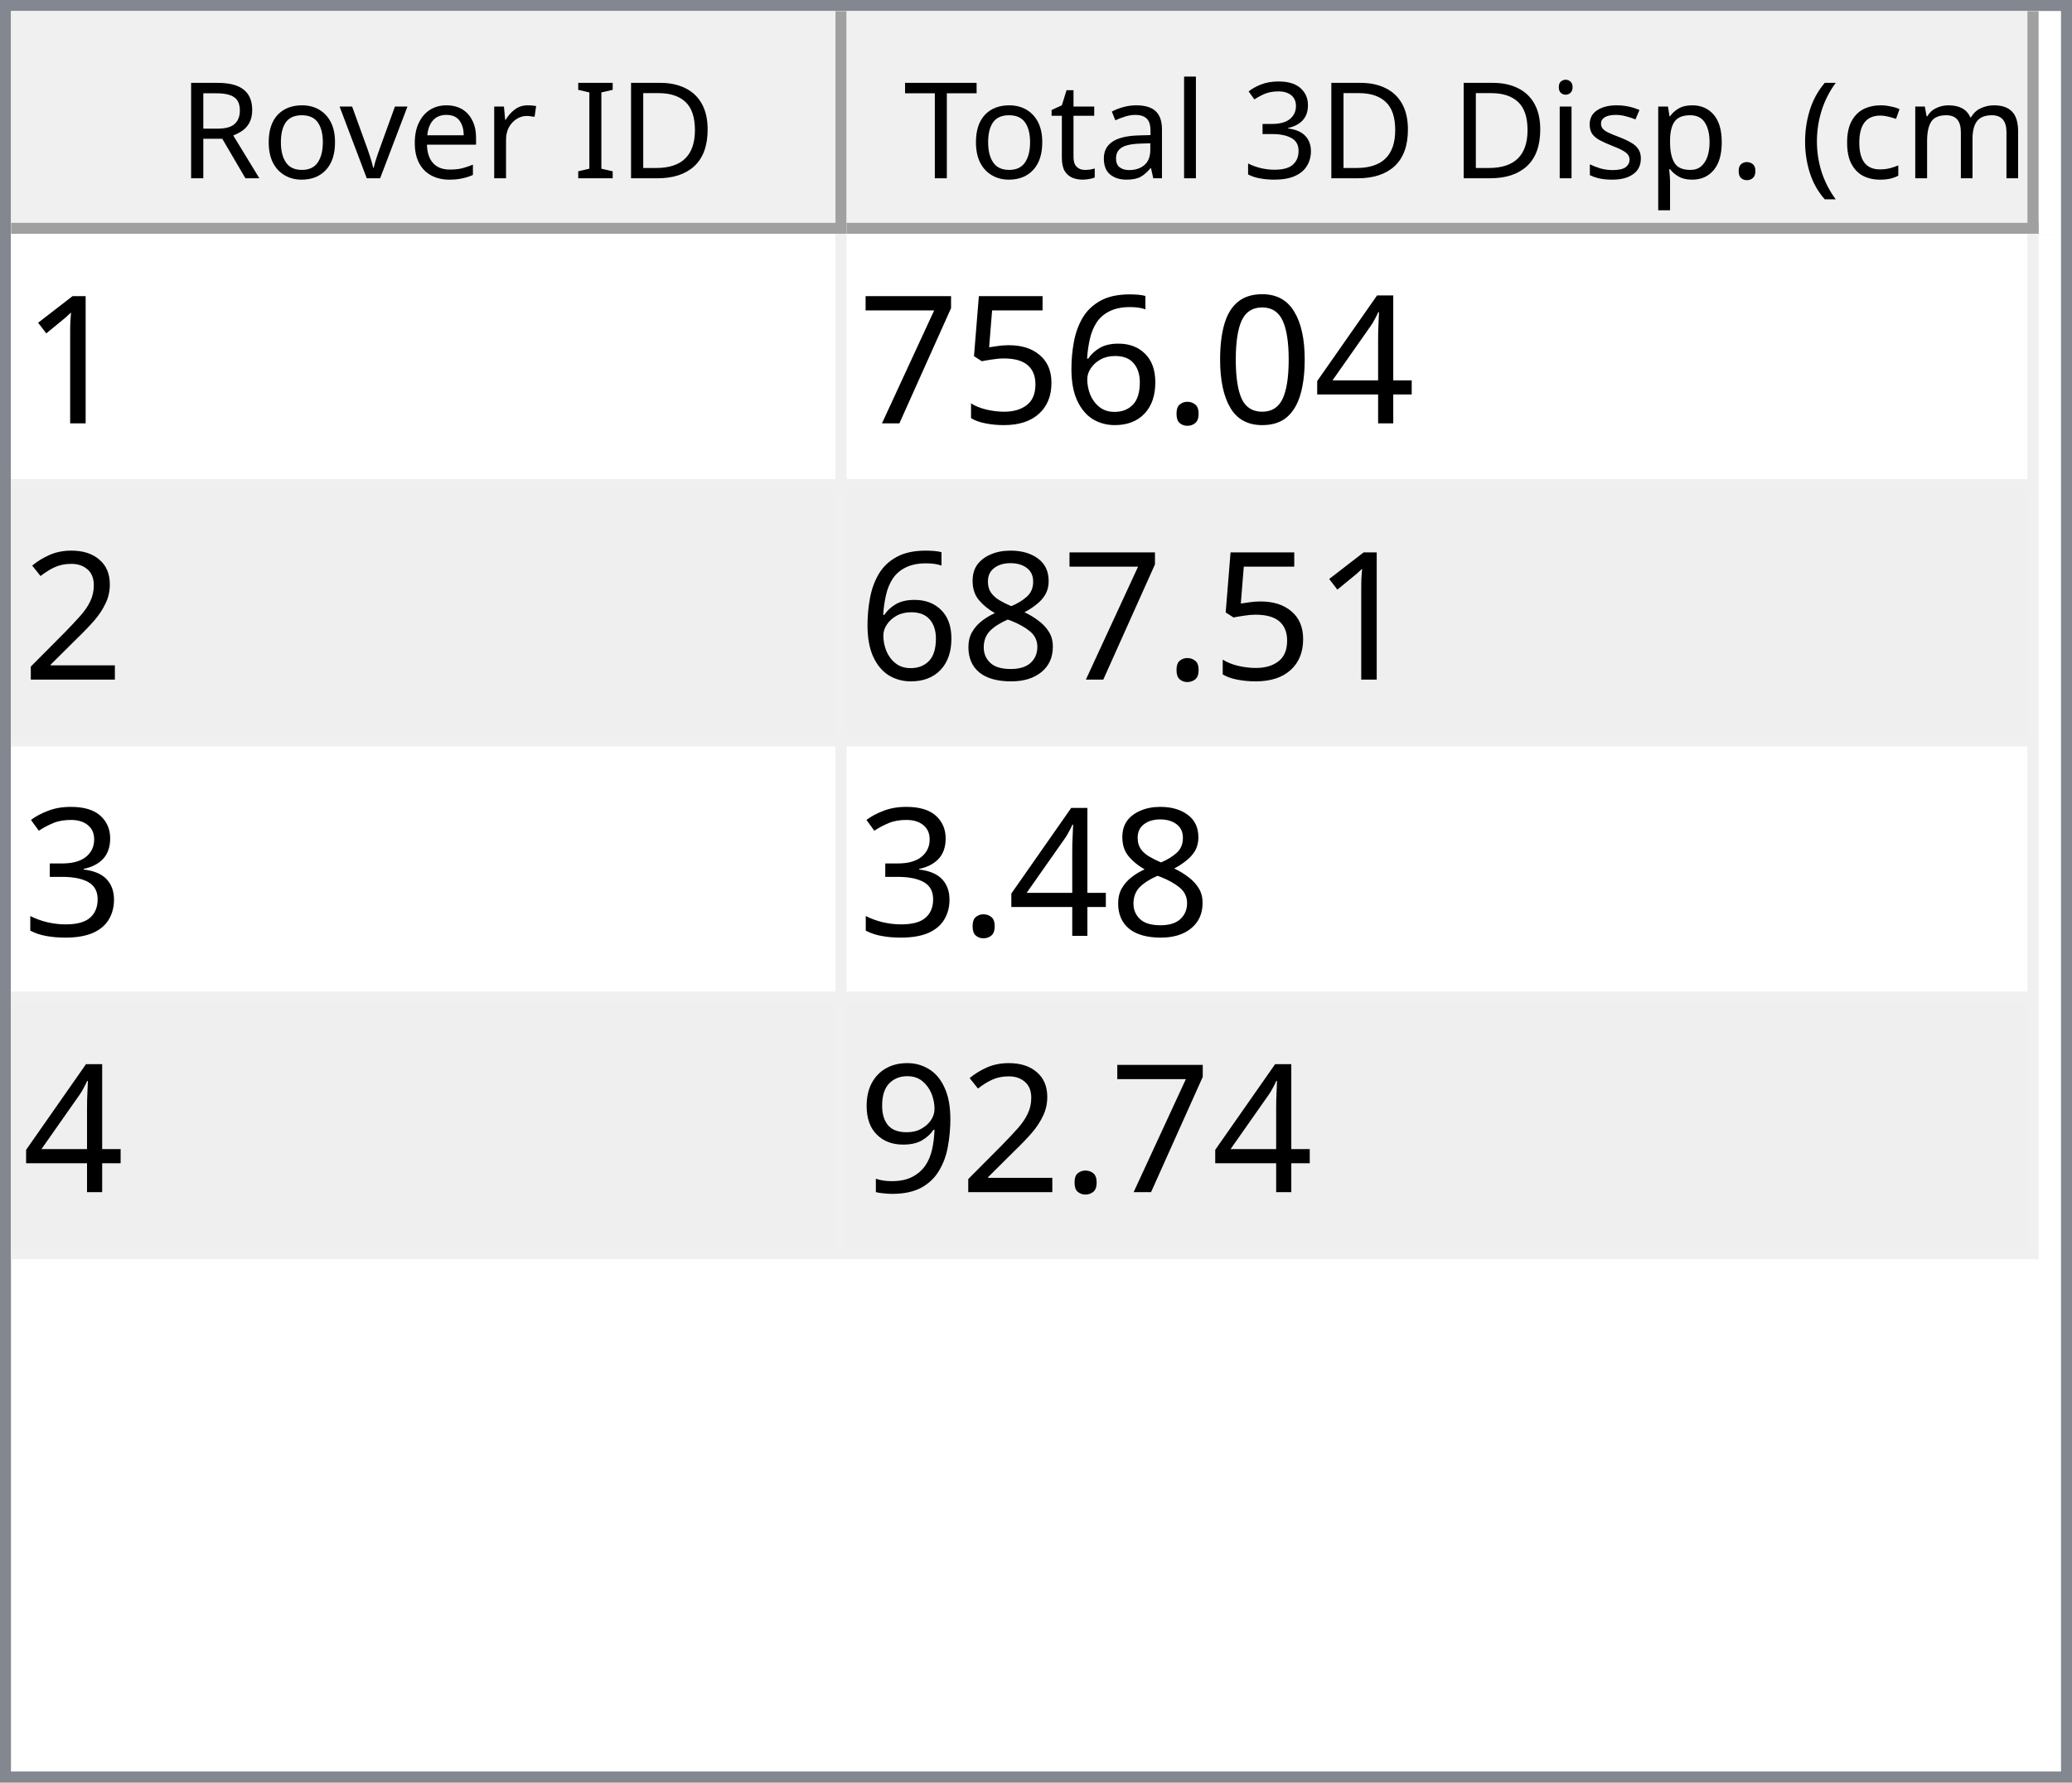
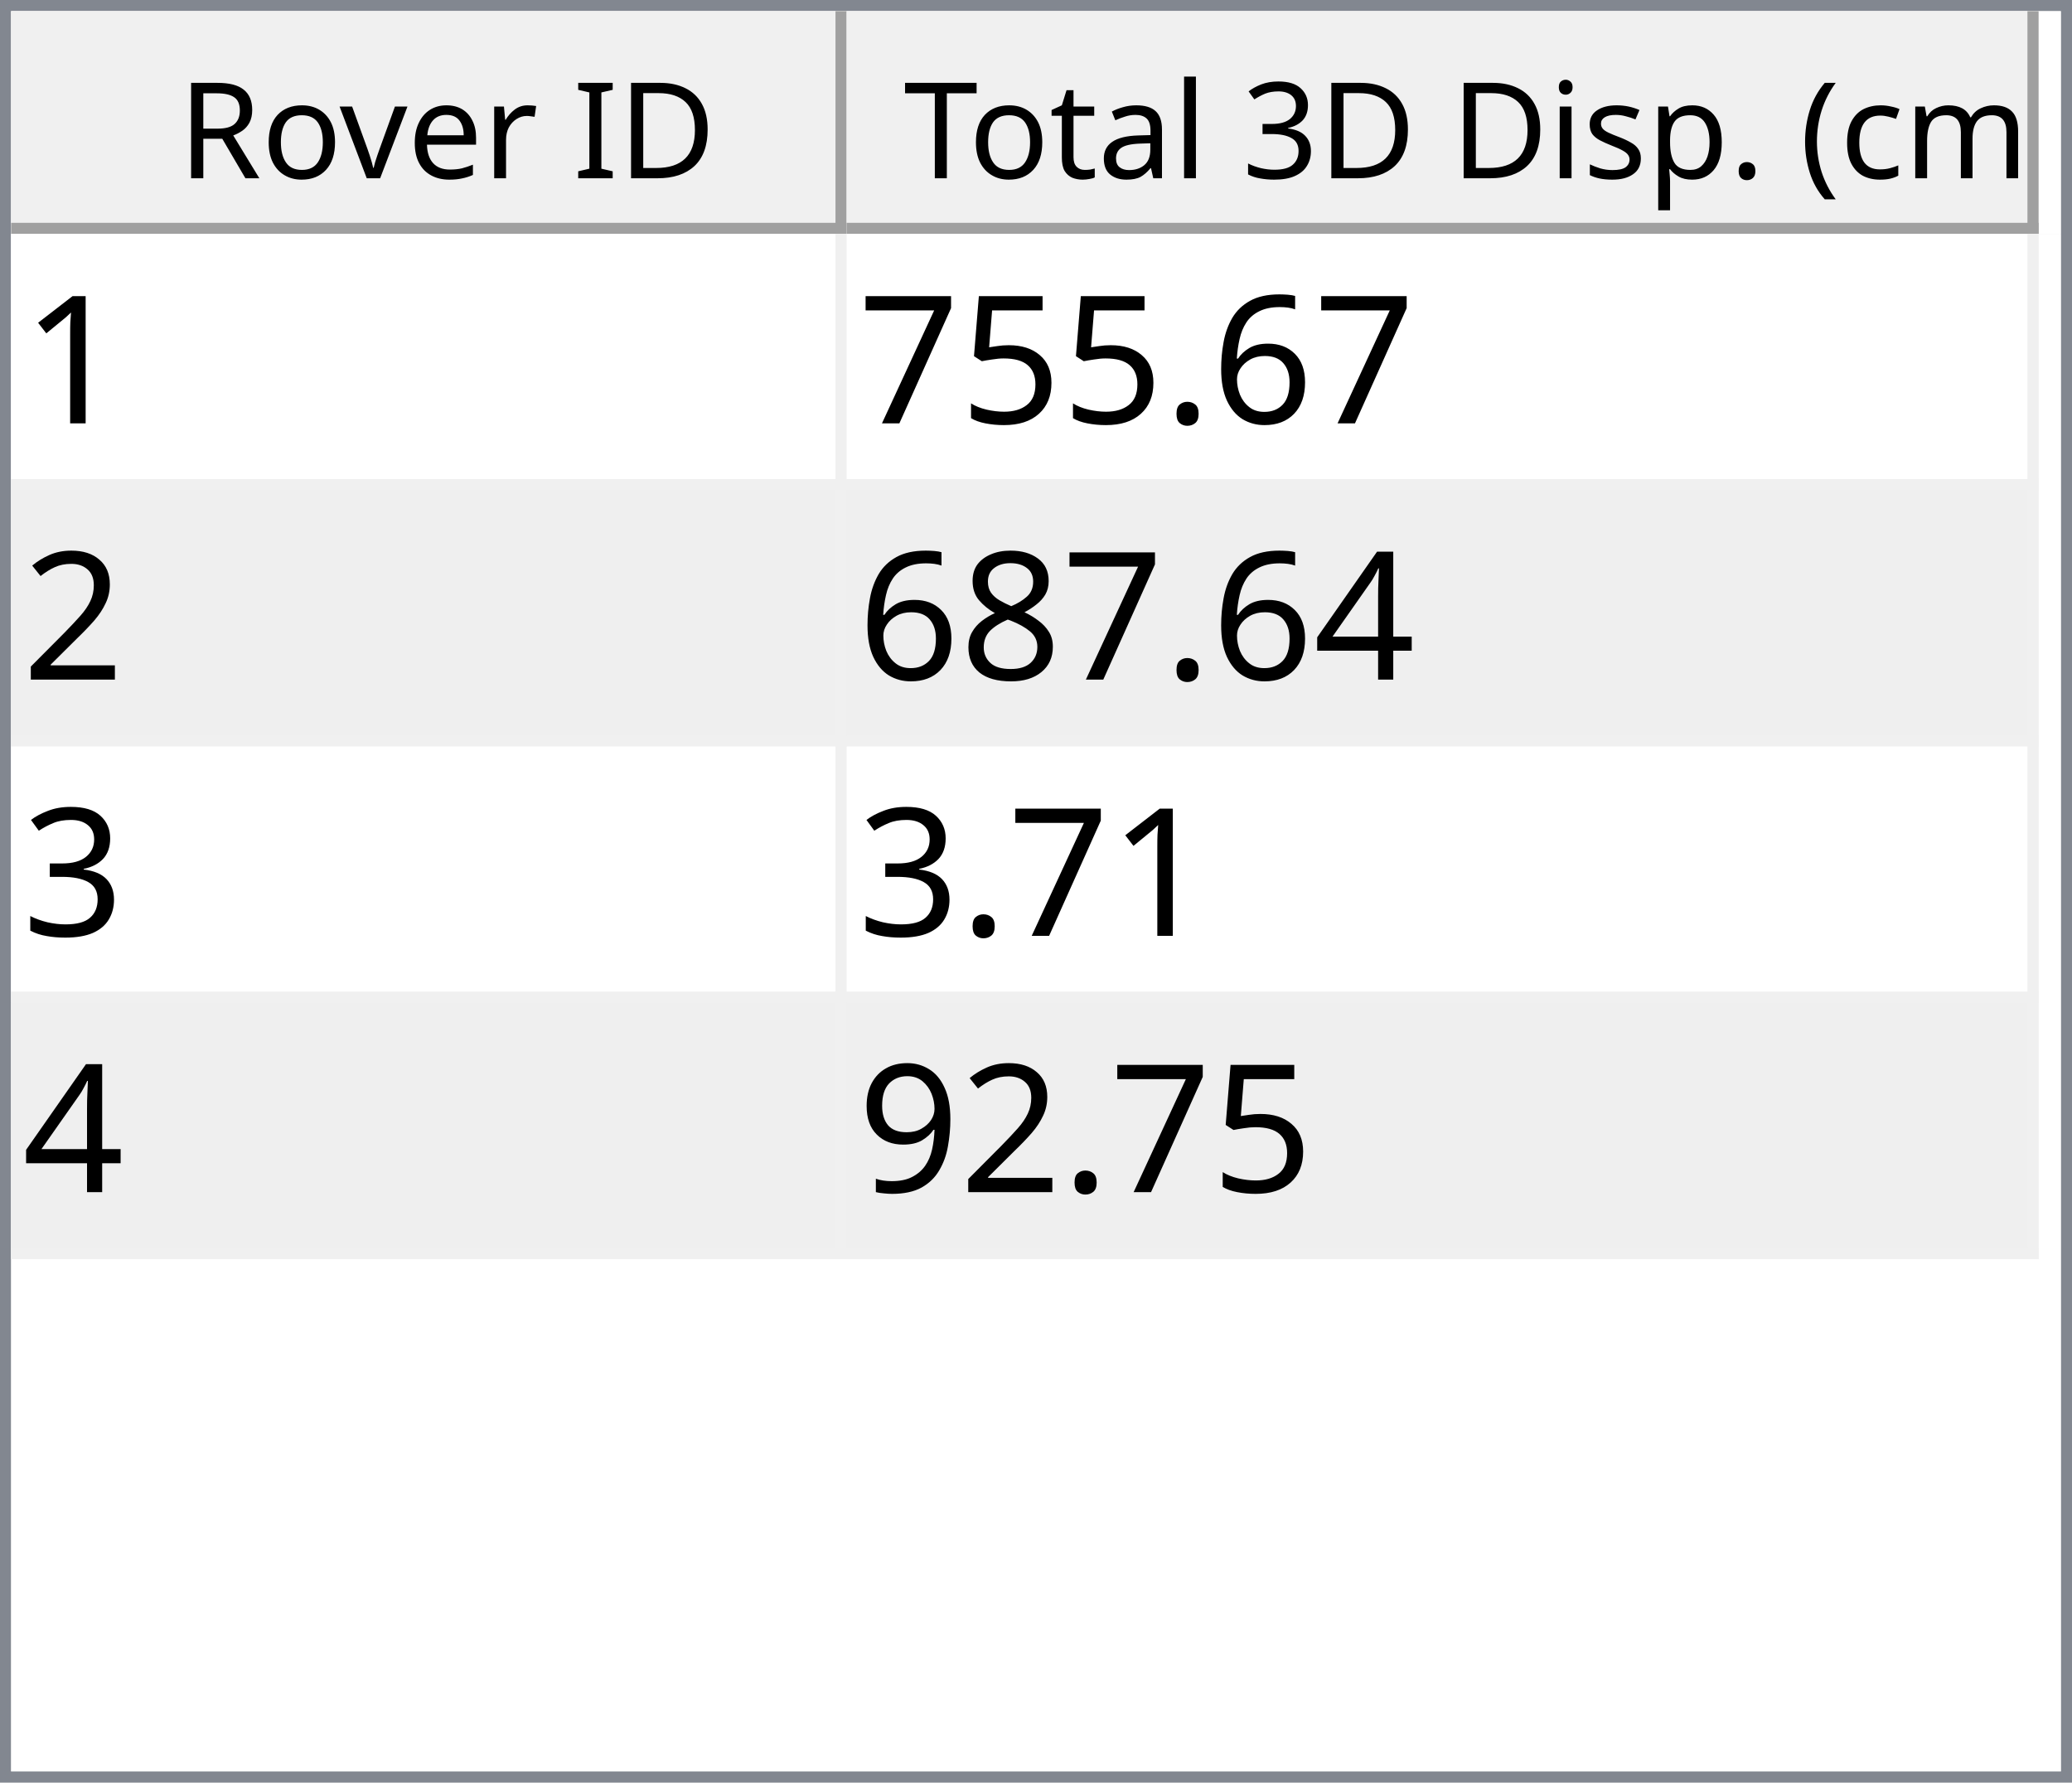
<svg xmlns="http://www.w3.org/2000/svg" style="fill-opacity:1; color-rendering:auto; color-interpolation:auto; text-rendering:auto; stroke:black; stroke-linecap:square; stroke-miterlimit:10; shape-rendering:auto; stroke-opacity:1; fill:black; stroke-dasharray:none; font-weight:normal; stroke-width:1; font-family:'Dialog'; font-style:normal; stroke-linejoin:miter; font-size:12px; stroke-dashoffset:0; image-rendering:auto;" width="186" height="160">
  <defs id="genericDefs" />
  <g>
    <defs id="defs1">
      <clipPath clipPathUnits="userSpaceOnUse" id="clipPath1">
        <path d="M0 0 L186 0 L186 160 L0 160 L0 0 Z" />
      </clipPath>
      <clipPath clipPathUnits="userSpaceOnUse" id="clipPath2">
        <path d="M0 0 L0 160 L186 160 L186 0 Z" />
      </clipPath>
      <clipPath clipPathUnits="userSpaceOnUse" id="clipPath3">
        <path d="M0 0 L0 20 L184 20 L184 0 Z" />
      </clipPath>
      <clipPath clipPathUnits="userSpaceOnUse" id="clipPath4">
        <path d="M0 0 L0 20 L75 20 L75 0 Z" />
      </clipPath>
      <clipPath clipPathUnits="userSpaceOnUse" id="clipPath5">
        <path d="M1 1 L1 19 L74 19 L74 1 Z" />
      </clipPath>
      <clipPath clipPathUnits="userSpaceOnUse" id="clipPath6">
        <path d="M0 0 L0 18 L73 18 L73 0 Z" />
      </clipPath>
      <clipPath clipPathUnits="userSpaceOnUse" id="clipPath7">
        <path d="M-0.5 -0.5 L-0.5 19.5 L74.5 19.5 L74.5 -0.5 Z" />
      </clipPath>
      <clipPath clipPathUnits="userSpaceOnUse" id="clipPath8">
        <path d="M0 0 L0 20 L107 20 L107 0 Z" />
      </clipPath>
      <clipPath clipPathUnits="userSpaceOnUse" id="clipPath9">
        <path d="M1 1 L1 19 L106 19 L106 1 Z" />
      </clipPath>
      <clipPath clipPathUnits="userSpaceOnUse" id="clipPath10">
        <path d="M0 0 L0 18 L105 18 L105 0 Z" />
      </clipPath>
      <clipPath clipPathUnits="userSpaceOnUse" id="clipPath11">
        <path d="M-0.5 -0.5 L-0.5 19.5 L106.5 19.5 L106.5 -0.5 Z" />
      </clipPath>
      <clipPath clipPathUnits="userSpaceOnUse" id="clipPath12">
        <path d="M0 0 L0 138 L184 138 L184 0 Z" />
      </clipPath>
      <clipPath clipPathUnits="userSpaceOnUse" id="clipPath13">
        <path d="M0 0 L0 92 L182 92 L182 0 Z" />
      </clipPath>
      <clipPath clipPathUnits="userSpaceOnUse" id="clipPath14">
        <path d="M-0.5 -0.5 L-0.5 91.5 L181.5 91.5 L181.5 -0.5 Z" />
      </clipPath>
      <clipPath clipPathUnits="userSpaceOnUse" id="clipPath15">
        <path d="M0 0 L0 22 L74 22 L74 0 Z" />
      </clipPath>
      <clipPath clipPathUnits="userSpaceOnUse" id="clipPath16">
        <path d="M0 0 L0 22 L106 22 L106 0 Z" />
      </clipPath>
      <font horiz-adv-x="64.551" id="font1">
        <font-face ascent="107.91" descent="25.098" units-per-em="100" style="font-style:normal; font-family:Segoe UI; font-weight:normal;" />
        <missing-glyph horiz-adv-x="64.551" d="M8.109 0 L8.109 68.266 L56.453 68.266 L56.453 0 L8.109 0 ZM15.328 7.234 L49.219 7.234 L49.219 61.031 L15.328 61.031 L15.328 7.234 Z" />
        <glyph unicode="D" horiz-adv-x="70.117" d="M9.188 0 L9.188 70.016 L28.516 70.016 Q65.531 70.016 65.531 35.891 Q65.531 19.672 55.25 9.836 Q44.969 0 27.734 0 L9.188 0 ZM17.391 62.594 L17.391 7.422 L27.828 7.422 Q41.609 7.422 49.273 14.797 Q56.938 22.172 56.938 35.688 Q56.938 62.594 28.328 62.594 L17.391 62.594 Z" />
        <glyph unicode="I" horiz-adv-x="26.611" d="M17.391 0 L9.188 0 L9.188 70.016 L17.391 70.016 L17.391 0 Z" />
        <glyph unicode=" " horiz-adv-x="27.393" d="" />
        <glyph unicode="r" horiz-adv-x="34.766" d="M34.188 41.891 Q32.078 43.5 28.125 43.5 Q23 43.5 19.555 38.672 Q16.109 33.844 16.109 25.484 L16.109 0 L8.109 0 L8.109 50 L16.109 50 L16.109 39.703 L16.312 39.703 Q18.016 44.969 21.531 47.922 Q25.047 50.875 29.391 50.875 Q32.516 50.875 34.188 50.203 L34.188 41.891 Z" />
        <glyph unicode="e" horiz-adv-x="52.295" d="M48.297 23 L12.984 23 Q13.188 14.656 17.484 10.109 Q21.781 5.562 29.297 5.562 Q37.75 5.562 44.828 11.141 L44.828 3.609 Q38.234 -1.172 27.391 -1.172 Q16.797 -1.172 10.742 5.641 Q4.688 12.453 4.688 24.812 Q4.688 36.469 11.305 43.82 Q17.922 51.172 27.734 51.172 Q37.547 51.172 42.922 44.828 Q48.297 38.484 48.297 27.203 L48.297 23 ZM40.094 29.781 Q40.047 36.719 36.75 40.578 Q33.453 44.438 27.594 44.438 Q21.922 44.438 17.969 40.383 Q14.016 36.328 13.094 29.781 L40.094 29.781 Z" />
        <glyph unicode="v" horiz-adv-x="47.9" d="M47.406 50 L27.484 0 L19.625 0 L0.688 50 L9.469 50 L22.172 13.672 Q23.578 9.672 23.922 6.688 L24.125 6.688 Q24.609 10.453 25.688 13.484 L38.969 50 L47.406 50 Z" />
        <glyph unicode="o" horiz-adv-x="58.594" d="M29 -1.172 Q17.922 -1.172 11.305 5.836 Q4.688 12.844 4.688 24.422 Q4.688 37.016 11.57 44.094 Q18.453 51.172 30.172 51.172 Q41.359 51.172 47.633 44.289 Q53.906 37.406 53.906 25.203 Q53.906 13.234 47.141 6.031 Q40.375 -1.172 29 -1.172 ZM29.594 44.438 Q21.875 44.438 17.383 39.188 Q12.891 33.938 12.891 24.703 Q12.891 15.828 17.43 10.695 Q21.969 5.562 29.594 5.562 Q37.359 5.562 41.531 10.594 Q45.703 15.625 45.703 24.906 Q45.703 34.281 41.531 39.359 Q37.359 44.438 29.594 44.438 Z" />
        <glyph unicode="R" horiz-adv-x="59.814" d="M59.375 0 L49.609 0 L37.891 19.625 Q36.281 22.359 34.766 24.289 Q33.25 26.219 31.664 27.438 Q30.078 28.656 28.25 29.219 Q26.422 29.781 24.125 29.781 L17.391 29.781 L17.391 0 L9.188 0 L9.188 70.016 L30.078 70.016 Q34.672 70.016 38.555 68.867 Q42.438 67.719 45.289 65.375 Q48.141 63.031 49.758 59.547 Q51.375 56.062 51.375 51.375 Q51.375 47.703 50.273 44.656 Q49.172 41.609 47.148 39.211 Q45.125 36.812 42.266 35.133 Q39.406 33.453 35.844 32.516 L35.844 32.328 Q37.594 31.547 38.891 30.547 Q40.188 29.547 41.359 28.18 Q42.531 26.812 43.68 25.078 Q44.828 23.344 46.234 21.047 L59.375 0 ZM17.391 62.594 L17.391 37.203 L28.516 37.203 Q31.594 37.203 34.203 38.133 Q36.812 39.062 38.719 40.797 Q40.625 42.531 41.703 45.047 Q42.781 47.562 42.781 50.688 Q42.781 56.297 39.141 59.445 Q35.5 62.594 28.609 62.594 L17.391 62.594 Z" />
        <glyph unicode=")" horiz-adv-x="30.176" d="M8.297 -15.922 L1.172 -15.922 Q16.406 2.344 16.406 26.812 Q16.406 51.469 1.078 70.016 L8.297 70.016 Q23.531 52.156 23.531 26.703 Q23.531 1.375 8.297 -15.922 Z" />
        <glyph unicode="m" horiz-adv-x="86.133" d="M79.109 0 L71.094 0 L71.094 28.719 Q71.094 37.016 68.531 40.727 Q65.969 44.438 59.906 44.438 Q54.781 44.438 51.195 39.75 Q47.609 35.062 47.609 28.516 L47.609 0 L39.594 0 L39.594 29.688 Q39.594 44.438 28.219 44.438 Q22.953 44.438 19.531 40.016 Q16.109 35.594 16.109 28.516 L16.109 0 L8.109 0 L8.109 50 L16.109 50 L16.109 42.094 L16.312 42.094 Q21.625 51.172 31.844 51.172 Q36.969 51.172 40.773 48.312 Q44.578 45.453 46 40.828 Q51.562 51.172 62.594 51.172 Q79.109 51.172 79.109 30.812 L79.109 0 Z" />
        <glyph unicode="c" horiz-adv-x="46.191" d="M42.188 2.297 Q36.422 -1.172 28.516 -1.172 Q17.828 -1.172 11.258 5.789 Q4.688 12.75 4.688 23.828 Q4.688 36.188 11.766 43.68 Q18.844 51.172 30.672 51.172 Q37.25 51.172 42.281 48.734 L42.281 40.531 Q36.719 44.438 30.375 44.438 Q22.703 44.438 17.797 38.945 Q12.891 33.453 12.891 24.516 Q12.891 15.719 17.508 10.641 Q22.125 5.562 29.891 5.562 Q36.422 5.562 42.188 9.906 L42.188 2.297 Z" />
        <glyph unicode="(" horiz-adv-x="30.176" d="M29.109 -15.922 L21.969 -15.922 Q6.844 1.375 6.844 26.703 Q6.844 52.156 21.969 70.016 L29.203 70.016 Q13.875 51.469 13.875 26.812 Q13.875 2.344 29.109 -15.922 Z" />
        <glyph unicode="." horiz-adv-x="21.68" d="M10.891 -1.078 Q8.641 -1.078 7.055 0.539 Q5.469 2.156 5.469 4.391 Q5.469 6.641 7.055 8.273 Q8.641 9.906 10.891 9.906 Q13.188 9.906 14.797 8.273 Q16.406 6.641 16.406 4.391 Q16.406 2.156 14.797 0.539 Q13.188 -1.078 10.891 -1.078 Z" />
        <glyph unicode="p" horiz-adv-x="58.789" d="M16.312 7.234 L16.109 7.234 L16.109 -23 L8.109 -23 L8.109 50 L16.109 50 L16.109 41.219 L16.312 41.219 Q22.219 51.172 33.594 51.172 Q43.266 51.172 48.688 44.461 Q54.109 37.75 54.109 26.469 Q54.109 13.922 48 6.375 Q41.891 -1.172 31.297 -1.172 Q21.578 -1.172 16.312 7.234 ZM16.109 27.391 L16.109 20.406 Q16.109 14.203 20.141 9.883 Q24.172 5.562 30.375 5.562 Q37.641 5.562 41.773 11.133 Q45.906 16.703 45.906 26.609 Q45.906 34.969 42.047 39.703 Q38.188 44.438 31.594 44.438 Q24.609 44.438 20.359 39.578 Q16.109 34.719 16.109 27.391 Z" />
        <glyph unicode="s" horiz-adv-x="42.432" d="M5.078 1.812 L5.078 10.406 Q11.625 5.562 19.484 5.562 Q30.031 5.562 30.031 12.594 Q30.031 14.594 29.125 15.992 Q28.219 17.391 26.68 18.461 Q25.141 19.531 23.07 20.383 Q21 21.234 18.609 22.172 Q15.281 23.484 12.766 24.828 Q10.25 26.172 8.57 27.859 Q6.891 29.547 6.031 31.695 Q5.172 33.844 5.172 36.719 Q5.172 40.234 6.789 42.945 Q8.406 45.656 11.086 47.484 Q13.766 49.312 17.211 50.242 Q20.656 51.172 24.312 51.172 Q30.812 51.172 35.938 48.922 L35.938 40.828 Q30.422 44.438 23.25 44.438 Q21 44.438 19.195 43.922 Q17.391 43.406 16.094 42.477 Q14.797 41.547 14.086 40.258 Q13.375 38.969 13.375 37.406 Q13.375 35.453 14.086 34.133 Q14.797 32.812 16.164 31.789 Q17.531 30.766 19.484 29.938 Q21.438 29.109 23.922 28.125 Q27.25 26.859 29.883 25.516 Q32.516 24.172 34.375 22.484 Q36.234 20.797 37.234 18.602 Q38.234 16.406 38.234 13.375 Q38.234 9.672 36.602 6.938 Q34.969 4.203 32.234 2.398 Q29.5 0.594 25.93 -0.289 Q22.359 -1.172 18.453 -1.172 Q10.75 -1.172 5.078 1.812 Z" />
        <glyph unicode="i" horiz-adv-x="24.219" d="M12.203 62.703 Q10.062 62.703 8.547 64.164 Q7.031 65.625 7.031 67.875 Q7.031 70.125 8.547 71.609 Q10.062 73.094 12.203 73.094 Q14.406 73.094 15.945 71.609 Q17.484 70.125 17.484 67.875 Q17.484 65.719 15.945 64.211 Q14.406 62.703 12.203 62.703 ZM16.109 0 L8.109 0 L8.109 50 L16.109 50 L16.109 0 Z" />
        <glyph unicode="3" horiz-adv-x="53.906" d="M46.531 19.828 Q46.531 15.094 44.75 11.211 Q42.969 7.328 39.719 4.57 Q36.469 1.812 31.93 0.297 Q27.391 -1.219 21.922 -1.219 Q11.922 -1.219 6 2.594 L6 11.188 Q13.094 5.609 22.219 5.609 Q25.875 5.609 28.828 6.539 Q31.781 7.469 33.906 9.227 Q36.031 10.984 37.18 13.477 Q38.328 15.969 38.328 19.094 Q38.328 32.812 18.797 32.812 L12.984 32.812 L12.984 39.594 L18.5 39.594 Q35.797 39.594 35.797 52.484 Q35.797 64.406 22.609 64.406 Q15.188 64.406 8.688 59.422 L8.688 67.188 Q15.375 71.188 24.609 71.188 Q29 71.188 32.57 69.969 Q36.141 68.75 38.68 66.555 Q41.219 64.359 42.609 61.281 Q44 58.203 44 54.5 Q44 40.672 30.031 36.719 L30.031 36.531 Q33.594 36.141 36.625 34.797 Q39.656 33.453 41.852 31.305 Q44.047 29.156 45.289 26.25 Q46.531 23.344 46.531 19.828 Z" />
        <glyph unicode="l" horiz-adv-x="24.219" d="M16.109 0 L8.109 0 L8.109 74.031 L16.109 74.031 L16.109 0 Z" />
        <glyph unicode="a" horiz-adv-x="50.879" d="M43.891 0 L35.891 0 L35.891 7.812 L35.688 7.812 Q30.469 -1.172 20.312 -1.172 Q12.844 -1.172 8.617 2.781 Q4.391 6.734 4.391 13.281 Q4.391 27.297 20.906 29.594 L35.891 31.688 Q35.891 44.438 25.594 44.438 Q16.547 44.438 9.281 38.281 L9.281 46.484 Q16.656 51.172 26.266 51.172 Q43.891 51.172 43.891 32.516 L43.891 0 ZM35.891 25.297 L23.828 23.641 Q18.266 22.859 15.43 20.875 Q12.594 18.891 12.594 13.875 Q12.594 10.203 15.211 7.883 Q17.828 5.562 22.172 5.562 Q28.125 5.562 32.008 9.742 Q35.891 13.922 35.891 20.312 L35.891 25.297 Z" />
        <glyph unicode="t" horiz-adv-x="33.887" d="M31.297 0.484 Q28.469 -1.078 23.828 -1.078 Q10.688 -1.078 10.688 13.578 L10.688 43.172 L2.094 43.172 L2.094 50 L10.688 50 L10.688 62.203 L18.703 64.797 L18.703 50 L31.297 50 L31.297 43.172 L18.703 43.172 L18.703 14.984 Q18.703 9.969 20.414 7.82 Q22.125 5.672 26.078 5.672 Q29.109 5.672 31.297 7.328 L31.297 0.484 Z" />
        <glyph unicode="T" horiz-adv-x="52.393" d="M50.594 62.594 L30.375 62.594 L30.375 0 L22.172 0 L22.172 62.594 L2 62.594 L2 70.016 L50.594 70.016 L50.594 62.594 Z" />
      </font>
      <font horiz-adv-x="75.0" id="font2">
        <font-face ascent="100.537" descent="21.973" units-per-em="100" style="font-style:normal; font-family:sans-serif; font-weight:normal;" />
        <missing-glyph horiz-adv-x="75.0" d="M12.5 0 L12.5 62.5 L62.5 62.5 L62.5 0 L12.5 0 ZM14.062 1.562 L60.938 1.562 L60.938 60.938 L14.062 60.938 L14.062 1.562 Z" />
        <glyph unicode="1" horiz-adv-x="55.615" d="M37.25 0 L28.469 0 L28.469 56 Q25.297 52.984 20.141 49.953 Q14.984 46.922 10.891 45.406 L10.891 53.906 Q18.266 57.375 23.781 62.305 Q29.297 67.234 31.594 71.875 L37.25 71.875 L37.25 0 Z" />
-         <glyph unicode="4" horiz-adv-x="55.615" d="M32.328 0 L32.328 17.141 L1.266 17.141 L1.266 25.203 L33.938 71.578 L41.109 71.578 L41.109 25.203 L50.781 25.203 L50.781 17.141 L41.109 17.141 L41.109 0 L32.328 0 ZM32.328 25.203 L32.328 57.469 L9.906 25.203 L32.328 25.203 Z" />
-         <glyph unicode="0" horiz-adv-x="55.615" d="M4.156 35.297 Q4.156 48 6.766 55.742 Q9.375 63.484 14.523 67.68 Q19.672 71.875 27.484 71.875 Q33.25 71.875 37.594 69.555 Q41.938 67.234 44.773 62.867 Q47.609 58.5 49.219 52.227 Q50.828 45.953 50.828 35.297 Q50.828 22.703 48.242 14.969 Q45.656 7.234 40.508 3.008 Q35.359 -1.219 27.484 -1.219 Q17.141 -1.219 11.234 6.203 Q4.156 15.141 4.156 35.297 ZM13.188 35.297 Q13.188 17.672 17.312 11.836 Q21.438 6 27.484 6 Q33.547 6 37.672 11.859 Q41.797 17.719 41.797 35.297 Q41.797 52.984 37.672 58.789 Q33.547 64.594 27.391 64.594 Q21.344 64.594 17.719 59.469 Q13.188 52.938 13.188 35.297 Z" />
+         <glyph unicode="6" horiz-adv-x="55.615" d="M49.75 54.047 L41.016 53.375 Q39.844 58.547 37.703 60.891 Q34.125 64.656 28.906 64.656 Q24.703 64.656 21.531 62.312 Q17.391 59.281 14.992 53.469 Q12.594 47.656 12.5 36.922 Q15.672 41.75 20.266 44.094 Q24.859 46.438 29.891 46.438 Q38.672 46.438 44.852 39.969 Q51.031 33.5 51.031 23.25 Q51.031 16.5 48.125 10.719 Q45.219 4.938 40.141 1.859 Q35.062 -1.219 28.609 -1.219 Q17.625 -1.219 10.695 6.859 Q3.766 14.938 3.766 33.5 Q3.766 54.25 11.422 63.672 Q18.109 71.875 29.438 71.875 Q37.891 71.875 43.289 67.141 Q48.688 62.406 49.75 54.047 ZM13.875 23.188 Q13.875 18.656 15.797 14.508 Q17.719 10.359 21.188 8.18 Q24.656 6 28.469 6 Q34.031 6 38.039 10.492 Q42.047 14.984 42.047 22.703 Q42.047 30.125 38.086 34.398 Q34.125 38.672 28.125 38.672 Q22.172 38.672 18.023 34.398 Q13.875 30.125 13.875 23.188 Z" />
        <glyph unicode="." horiz-adv-x="27.783" d="M9.078 0 L9.078 10.016 L19.094 10.016 L19.094 0 L9.078 0 Z" />
-         <glyph unicode="6" horiz-adv-x="55.615" d="M49.75 54.047 L41.016 53.375 Q39.844 58.547 37.703 60.891 Q34.125 64.656 28.906 64.656 Q24.703 64.656 21.531 62.312 Q17.391 59.281 14.992 53.469 Q12.594 47.656 12.5 36.922 Q15.672 41.75 20.266 44.094 Q24.859 46.438 29.891 46.438 Q38.672 46.438 44.852 39.969 Q51.031 33.5 51.031 23.25 Q51.031 16.5 48.125 10.719 Q45.219 4.938 40.141 1.859 Q35.062 -1.219 28.609 -1.219 Q17.625 -1.219 10.695 6.859 Q3.766 14.938 3.766 33.5 Q3.766 54.25 11.422 63.672 Q18.109 71.875 29.438 71.875 Q37.891 71.875 43.289 67.141 Q48.688 62.406 49.75 54.047 ZM13.875 23.188 Q13.875 18.656 15.797 14.508 Q17.719 10.359 21.188 8.18 Q24.656 6 28.469 6 Q34.031 6 38.039 10.492 Q42.047 14.984 42.047 22.703 Q42.047 30.125 38.086 34.398 Q34.125 38.672 28.125 38.672 Q22.172 38.672 18.023 34.398 Q13.875 30.125 13.875 23.188 Z" />
        <glyph unicode="5" horiz-adv-x="55.615" d="M4.156 18.75 L13.375 19.531 Q14.406 12.797 18.141 9.398 Q21.875 6 27.156 6 Q33.5 6 37.891 10.789 Q42.281 15.578 42.281 23.484 Q42.281 31 38.062 35.352 Q33.844 39.703 27 39.703 Q22.75 39.703 19.336 37.773 Q15.922 35.844 13.969 32.766 L5.719 33.844 L12.641 70.609 L48.25 70.609 L48.25 62.203 L19.672 62.203 L15.828 42.969 Q22.266 47.469 29.344 47.469 Q38.719 47.469 45.164 40.969 Q51.609 34.469 51.609 24.266 Q51.609 14.547 45.953 7.469 Q39.062 -1.219 27.156 -1.219 Q17.391 -1.219 11.211 4.25 Q5.031 9.719 4.156 18.75 Z" />
        <glyph unicode="7" horiz-adv-x="55.615" d="M4.734 62.203 L4.734 70.656 L51.078 70.656 L51.078 63.812 Q44.234 56.547 37.523 44.484 Q30.812 32.422 27.156 19.672 Q24.516 10.688 23.781 0 L14.75 0 Q14.891 8.453 18.062 20.414 Q21.234 32.375 27.172 43.484 Q33.109 54.594 39.797 62.203 L4.734 62.203 Z" />
        <glyph unicode="2" horiz-adv-x="55.615" d="M50.344 8.453 L50.344 0 L3.031 0 Q2.938 3.172 4.047 6.109 Q5.859 10.938 9.836 15.625 Q13.812 20.312 21.344 26.469 Q33.016 36.031 37.117 41.625 Q41.219 47.219 41.219 52.203 Q41.219 57.422 37.477 61.008 Q33.734 64.594 27.734 64.594 Q21.391 64.594 17.578 60.789 Q13.766 56.984 13.719 50.25 L4.688 51.172 Q5.609 61.281 11.664 66.578 Q17.719 71.875 27.938 71.875 Q38.234 71.875 44.242 66.164 Q50.25 60.453 50.25 52 Q50.25 47.703 48.492 43.555 Q46.734 39.406 42.656 34.812 Q38.578 30.219 29.109 22.219 Q21.188 15.578 18.945 13.211 Q16.703 10.844 15.234 8.453 L50.344 8.453 Z" />
+         <glyph unicode="4" horiz-adv-x="55.615" d="M32.328 0 L32.328 17.141 L1.266 17.141 L1.266 25.203 L33.938 71.578 L41.109 71.578 L41.109 25.203 L50.781 25.203 L50.781 17.141 L41.109 17.141 L41.109 0 L32.328 0 ZM32.328 25.203 L32.328 57.469 L9.906 25.203 L32.328 25.203 Z" />
        <glyph unicode="8" horiz-adv-x="55.615" d="M17.672 38.812 Q12.203 40.828 9.57 44.539 Q6.938 48.25 6.938 53.422 Q6.938 61.234 12.555 66.555 Q18.172 71.875 27.484 71.875 Q36.859 71.875 42.578 66.43 Q48.297 60.984 48.297 53.172 Q48.297 48.188 45.68 44.508 Q43.062 40.828 37.75 38.812 Q44.344 36.672 47.781 31.883 Q51.219 27.094 51.219 20.453 Q51.219 11.281 44.727 5.031 Q38.234 -1.219 27.641 -1.219 Q17.047 -1.219 10.547 5.055 Q4.047 11.328 4.047 20.703 Q4.047 27.688 7.594 32.398 Q11.141 37.109 17.672 38.812 ZM15.922 53.719 Q15.922 48.641 19.195 45.414 Q22.469 42.188 27.688 42.188 Q32.766 42.188 36.016 45.383 Q39.266 48.578 39.266 53.219 Q39.266 58.062 35.914 61.359 Q32.562 64.656 27.594 64.656 Q22.562 64.656 19.242 61.43 Q15.922 58.203 15.922 53.719 ZM13.094 20.656 Q13.094 16.891 14.875 13.375 Q16.656 9.859 20.172 7.93 Q23.688 6 27.734 6 Q34.031 6 38.133 10.055 Q42.234 14.109 42.234 20.359 Q42.234 26.703 38.016 30.859 Q33.797 35.016 27.438 35.016 Q21.234 35.016 17.164 30.914 Q13.094 26.812 13.094 20.656 Z" />
        <glyph unicode="3" horiz-adv-x="55.615" d="M4.203 18.891 L12.984 20.062 Q14.5 12.594 18.141 9.297 Q21.781 6 27 6 Q33.203 6 37.477 10.297 Q41.75 14.594 41.75 20.953 Q41.75 27 37.797 30.93 Q33.844 34.859 27.734 34.859 Q25.25 34.859 21.531 33.891 L22.516 41.609 Q23.391 41.5 23.922 41.5 Q29.547 41.5 34.039 44.43 Q38.531 47.359 38.531 53.469 Q38.531 58.297 35.258 61.477 Q31.984 64.656 26.812 64.656 Q21.688 64.656 18.266 61.43 Q14.844 58.203 13.875 51.766 L5.078 53.328 Q6.688 62.156 12.398 67.016 Q18.109 71.875 26.609 71.875 Q32.469 71.875 37.398 69.359 Q42.328 66.844 44.945 62.5 Q47.562 58.156 47.562 53.266 Q47.562 48.641 45.07 44.828 Q42.578 41.016 37.703 38.766 Q44.047 37.312 47.562 32.695 Q51.078 28.078 51.078 21.141 Q51.078 11.766 44.242 5.25 Q37.406 -1.266 26.953 -1.266 Q17.531 -1.266 11.305 4.352 Q5.078 9.969 4.203 18.891 Z" />
        <glyph unicode="9" horiz-adv-x="55.615" d="M5.469 16.547 L13.922 17.328 Q14.984 11.375 18.016 8.688 Q21.047 6 25.781 6 Q29.828 6 32.883 7.859 Q35.938 9.719 37.891 12.82 Q39.844 15.922 41.164 21.195 Q42.484 26.469 42.484 31.938 Q42.484 32.516 42.438 33.688 Q39.797 29.5 35.234 26.883 Q30.672 24.266 25.344 24.266 Q16.453 24.266 10.305 30.711 Q4.156 37.156 4.156 47.703 Q4.156 58.594 10.578 65.234 Q17 71.875 26.656 71.875 Q33.641 71.875 39.43 68.117 Q45.219 64.359 48.219 57.398 Q51.219 50.438 51.219 37.25 Q51.219 23.531 48.242 15.406 Q45.266 7.281 39.383 3.031 Q33.5 -1.219 25.594 -1.219 Q17.188 -1.219 11.867 3.445 Q6.547 8.109 5.469 16.547 ZM41.453 48.141 Q41.453 55.719 37.43 60.156 Q33.406 64.594 27.734 64.594 Q21.875 64.594 17.531 59.812 Q13.188 55.031 13.188 47.406 Q13.188 40.578 17.312 36.305 Q21.438 32.031 27.484 32.031 Q33.594 32.031 37.523 36.305 Q41.453 40.578 41.453 48.141 Z" />
      </font>
    </defs>
    <g style="fill:white; stroke:white;">
      <rect x="0" y="0" width="186" style="clip-path:url(#clipPath1); stroke:none;" height="160" />
    </g>
    <g style="fill:white; text-rendering:optimizeSpeed; color-rendering:optimizeSpeed; image-rendering:optimizeSpeed; shape-rendering:crispEdges; stroke:white; color-interpolation:sRGB;">
      <rect x="0" width="186" height="160" y="0" style="stroke:none;" />
      <path style="stroke:none;" d="M0 160 L186 160 L186 0 L0 0 Z" />
    </g>
    <g style="fill:rgb(240,240,240); font-family:'Segoe UI'; stroke:rgb(240,240,240);">
      <rect x="0" y="0" width="186" style="clip-path:url(#clipPath2); stroke:none;" height="160" />
    </g>
    <g style="fill:rgb(130,135,144); font-family:'Segoe UI'; stroke:rgb(130,135,144);">
      <path d="M0 0 L186 0 L186 160 L0 160 L0 0 ZM1 1 L185 1 L185 159 L1 159 L1 1 Z" style="fill-rule:evenodd; clip-path:url(#clipPath2); stroke:none;" />
    </g>
    <g style="fill:white; font-family:'Segoe UI'; stroke:white;" transform="translate(1,1)">
      <rect x="0" y="0" width="184" style="clip-path:url(#clipPath3); stroke:none;" height="20" />
    </g>
    <g style="fill:rgb(240,240,240); font-family:'Segoe UI'; stroke:rgb(240,240,240);" transform="translate(1,1)">
      <rect x="0" y="0" width="75" style="clip-path:url(#clipPath4); stroke:none;" height="20" />
    </g>
    <g style="font-family:'Segoe UI';" transform="translate(2,2)">
      <text x="14" xml:space="preserve" y="14" style="clip-path:url(#clipPath6); stroke:none;">Rover ID</text>
    </g>
    <g style="fill:rgb(160,160,160); font-family:'Segoe UI'; stroke:rgb(160,160,160); stroke-linejoin:bevel;" transform="translate(1.5,1.5)">
      <line x1="74" x2="74" y1="0" style="fill:none; clip-path:url(#clipPath7);" y2="19" />
    </g>
    <g style="fill:rgb(160,160,160); font-family:'Segoe UI'; stroke:rgb(160,160,160); stroke-linejoin:bevel;" transform="matrix(1,0,0,1,1,1) translate(0.5,0.5)">
      <line x1="0" x2="74" y1="19" style="fill:none; clip-path:url(#clipPath7);" y2="19" />
    </g>
    <g style="fill:rgb(240,240,240); font-family:'Segoe UI'; stroke:rgb(240,240,240);" transform="translate(76,1)">
      <rect x="0" y="0" width="107" style="clip-path:url(#clipPath8); stroke:none;" height="20" />
    </g>
    <g style="font-family:'Segoe UI';" transform="translate(77,2)">
      <text x="1" xml:space="preserve" y="14" style="clip-path:url(#clipPath10); stroke:none;"> Total 3D Disp. (cm)</text>
    </g>
    <g style="fill:rgb(160,160,160); font-family:'Segoe UI'; stroke:rgb(160,160,160); stroke-linejoin:bevel;" transform="translate(76.5,1.5)">
      <line x1="106" x2="106" y1="0" style="fill:none; clip-path:url(#clipPath11);" y2="19" />
    </g>
    <g style="fill:rgb(160,160,160); font-family:'Segoe UI'; stroke:rgb(160,160,160); stroke-linejoin:bevel;" transform="matrix(1,0,0,1,76,1) translate(0.5,0.5)">
      <line x1="0" x2="106" y1="19" style="fill:none; clip-path:url(#clipPath11);" y2="19" />
    </g>
    <g style="fill:white; font-family:'Segoe UI'; stroke:white;" transform="translate(1,21)">
      <rect x="0" y="0" width="184" style="clip-path:url(#clipPath12); stroke:none;" height="138" />
    </g>
    <g style="fill:rgb(240,240,240); font-size:16px; font-family:sans-serif; stroke:rgb(240,240,240);" transform="translate(1,21)">
      <rect x="0" y="0" width="182" style="clip-path:url(#clipPath13); stroke:none;" height="92" />
      <line transform="translate(0.5,0.5)" x1="0" x2="181" y1="22" style="clip-path:url(#clipPath14); fill:none; stroke-linejoin:bevel;" y2="22" />
    </g>
    <g transform="matrix(1,0,0,1,1,21) translate(0.5,0.5)" style="fill:rgb(240,240,240); font-size:16px; font-family:sans-serif; stroke:rgb(240,240,240); stroke-linejoin:bevel;">
      <line x1="0" x2="181" y1="45" style="fill:none; clip-path:url(#clipPath14);" y2="45" />
    </g>
    <g transform="matrix(1,0,0,1,1,21) translate(0.5,0.5)" style="fill:rgb(240,240,240); font-size:16px; font-family:sans-serif; stroke:rgb(240,240,240); stroke-linejoin:bevel;">
      <line x1="0" x2="181" y1="68" style="fill:none; clip-path:url(#clipPath14);" y2="68" />
    </g>
    <g transform="matrix(1,0,0,1,1,21) translate(0.5,0.5)" style="fill:rgb(240,240,240); font-size:16px; font-family:sans-serif; stroke:rgb(240,240,240); stroke-linejoin:bevel;">
      <line x1="0" x2="181" y1="91" style="fill:none; clip-path:url(#clipPath14);" y2="91" />
    </g>
    <g transform="matrix(1,0,0,1,1,21) translate(0.5,0.5)" style="fill:rgb(240,240,240); font-size:16px; font-family:sans-serif; stroke:rgb(240,240,240); stroke-linejoin:bevel;">
      <line x1="74" x2="74" y1="0" style="fill:none; clip-path:url(#clipPath14);" y2="91" />
    </g>
    <g transform="matrix(1,0,0,1,1,21) translate(0.5,0.5)" style="fill:rgb(240,240,240); font-size:16px; font-family:sans-serif; stroke:rgb(240,240,240); stroke-linejoin:bevel;">
      <line x1="181" x2="181" y1="0" style="fill:none; clip-path:url(#clipPath14);" y2="91" />
    </g>
    <g style="fill:white; font-size:16px; font-family:sans-serif; stroke:white;" transform="matrix(1,0,0,1,1,21)">
      <rect x="0" y="0" width="74" style="clip-path:url(#clipPath15); stroke:none;" height="22" />
      <text x="1" y="17" style="fill:black; clip-path:url(#clipPath15); stroke:none;" xml:space="preserve">1</text>
    </g>
    <g style="fill:white; font-size:16px; font-family:sans-serif; stroke:white;" transform="matrix(1,0,0,1,1,21) translate(75,0)">
      <rect x="0" y="0" width="106" style="clip-path:url(#clipPath16); stroke:none;" height="22" />
-       <text x="1" y="17" style="fill:black; clip-path:url(#clipPath16); stroke:none;" xml:space="preserve">756.04</text>
+       <text x="1" y="17" style="fill:black; clip-path:url(#clipPath16); stroke:none;" xml:space="preserve">755.67</text>
    </g>
    <g style="fill:rgb(239,239,239); font-size:16px; font-family:sans-serif; stroke:rgb(239,239,239);" transform="matrix(1,0,0,1,1,21) translate(0,23)">
      <rect x="0" y="0" width="74" style="clip-path:url(#clipPath15); stroke:none;" height="22" />
      <text x="1" y="17" style="fill:black; clip-path:url(#clipPath15); stroke:none;" xml:space="preserve">2</text>
    </g>
    <g style="fill:rgb(239,239,239); font-size:16px; font-family:sans-serif; stroke:rgb(239,239,239);" transform="matrix(1,0,0,1,1,21) translate(75,23)">
      <rect x="0" y="0" width="106" style="clip-path:url(#clipPath16); stroke:none;" height="22" />
-       <text x="1" y="17" style="fill:black; clip-path:url(#clipPath16); stroke:none;" xml:space="preserve">687.51</text>
+       <text x="1" y="17" style="fill:black; clip-path:url(#clipPath16); stroke:none;" xml:space="preserve">687.64</text>
    </g>
    <g style="fill:white; font-size:16px; font-family:sans-serif; stroke:white;" transform="matrix(1,0,0,1,1,21) translate(0,46)">
      <rect x="0" y="0" width="74" style="clip-path:url(#clipPath15); stroke:none;" height="22" />
      <text x="1" y="17" style="fill:black; clip-path:url(#clipPath15); stroke:none;" xml:space="preserve">3</text>
    </g>
    <g style="fill:white; font-size:16px; font-family:sans-serif; stroke:white;" transform="matrix(1,0,0,1,1,21) translate(75,46)">
      <rect x="0" y="0" width="106" style="clip-path:url(#clipPath16); stroke:none;" height="22" />
-       <text x="1" y="17" style="fill:black; clip-path:url(#clipPath16); stroke:none;" xml:space="preserve">3.48</text>
+       <text x="1" y="17" style="fill:black; clip-path:url(#clipPath16); stroke:none;" xml:space="preserve">3.71</text>
    </g>
    <g style="fill:rgb(239,239,239); font-size:16px; font-family:sans-serif; stroke:rgb(239,239,239);" transform="matrix(1,0,0,1,1,21) translate(0,69)">
      <rect x="0" y="0" width="74" style="clip-path:url(#clipPath15); stroke:none;" height="22" />
      <text x="1" y="17" style="fill:black; clip-path:url(#clipPath15); stroke:none;" xml:space="preserve">4</text>
    </g>
    <g style="fill:rgb(239,239,239); font-size:16px; font-family:sans-serif; stroke:rgb(239,239,239);" transform="matrix(1,0,0,1,1,21) translate(75,69)">
      <rect x="0" y="0" width="106" style="clip-path:url(#clipPath16); stroke:none;" height="22" />
-       <text x="1" y="17" style="fill:black; clip-path:url(#clipPath16); stroke:none;" xml:space="preserve">92.74</text>
+       <text x="1" y="17" style="fill:black; clip-path:url(#clipPath16); stroke:none;" xml:space="preserve">92.75</text>
    </g>
  </g>
</svg>
